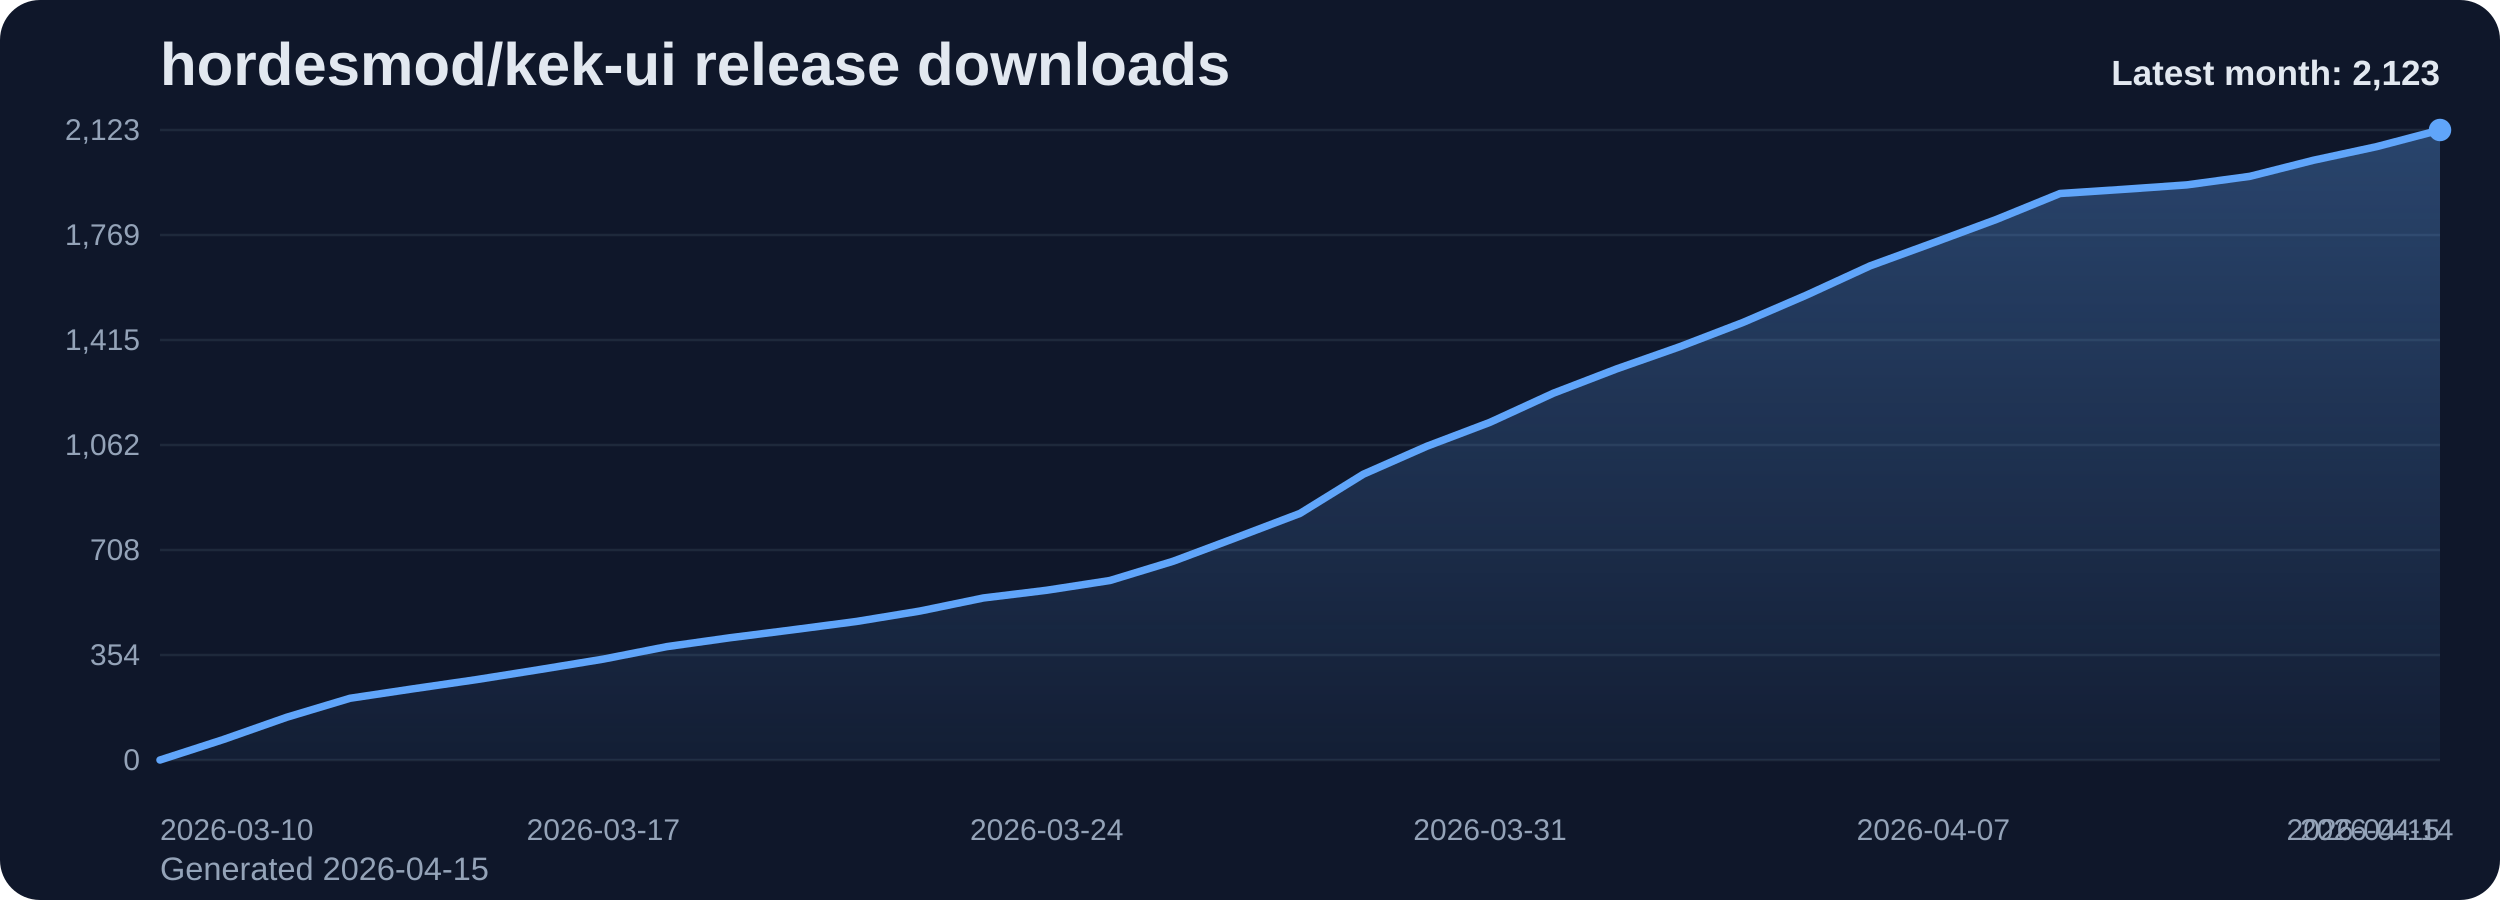
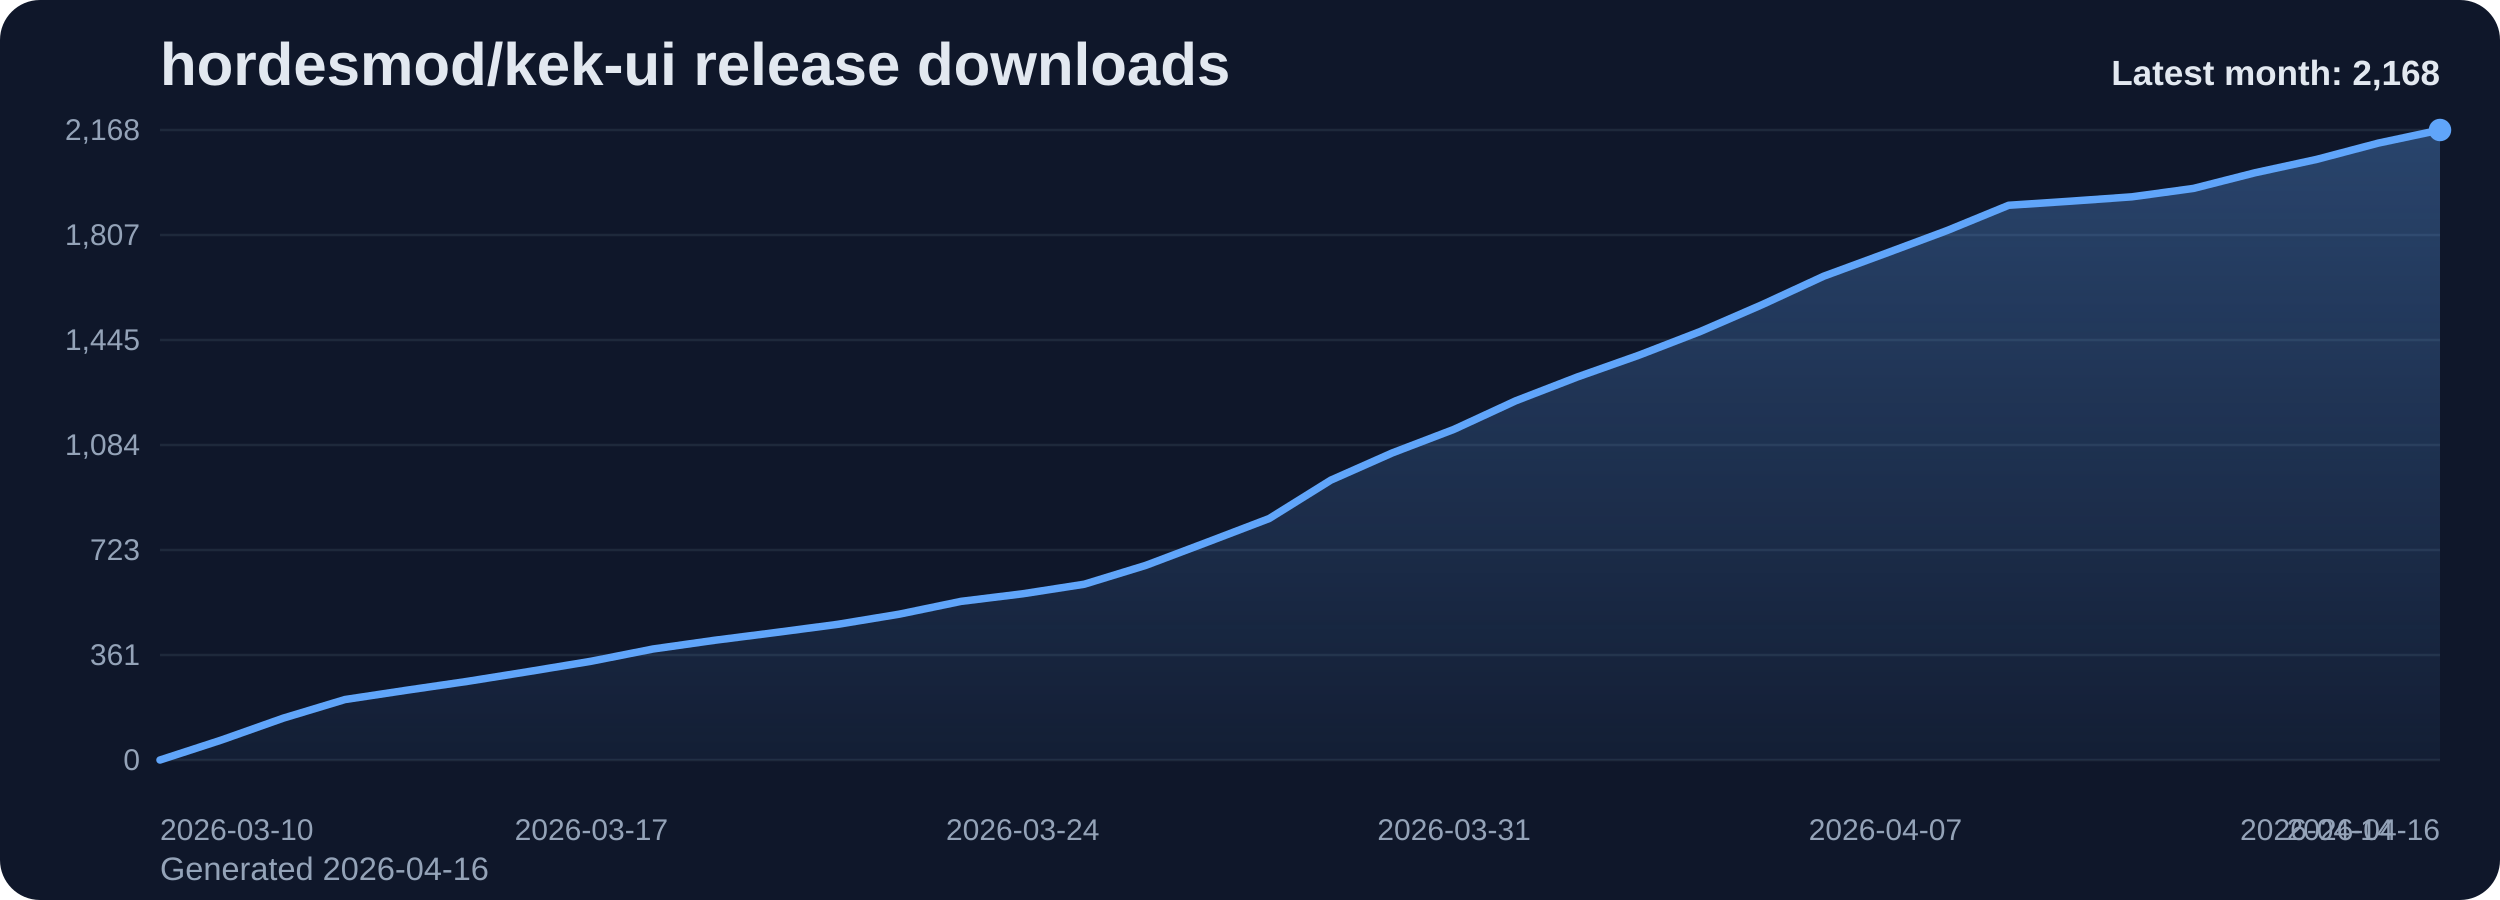
<svg xmlns="http://www.w3.org/2000/svg" viewBox="0 0 1000 360" role="img" aria-label="hordesmod/kek-ui release downloads chart">
  <defs>
    <linearGradient id="fill-monthly-slate" x1="0" y1="0" x2="0" y2="1">
      <stop offset="0%" stop-color="#60a5fa" stop-opacity="0.32" />
      <stop offset="100%" stop-color="#60a5fa" stop-opacity="0.05" />
    </linearGradient>
    <style>
      .bg { fill: #0f172a; }
      .title { font: 700 24px Arial, sans-serif; fill: #e2e8f0; }
      .sub { font: 400 13px Arial, sans-serif; fill: #94a3b8; }
      .grid { stroke: #1e293b; stroke-width: 1; }
      .axis { font: 400 12px Arial, sans-serif; fill: #94a3b8; }
      .line { fill: none; stroke: #60a5fa; stroke-width: 3; stroke-linecap: round; stroke-linejoin: round; }
      .dot { fill: #60a5fa; }
      .value { font: 600 11px Arial, sans-serif; fill: #cbd5e1; }
      .latest { font: 700 14px Arial, sans-serif; fill: #e2e8f0; }
    </style>
  </defs>
  <rect class="bg" x="0" y="0" width="1000" height="360" rx="16" />
  <text class="title" x="64" y="34">hordesmod/kek-ui release downloads</text>
-   <text class="sub" x="64" y="352">Generated 2026-04-15</text>
+   <text class="sub" x="64" y="352">Generated 2026-04-16</text>
  <line x1="64" y1="52.00" x2="976" y2="52.00" class="grid" />
-   <text x="56" y="56.00" text-anchor="end" class="axis">2,123</text>
+   <text x="56" y="56.00" text-anchor="end" class="axis">2,168</text>
  <line x1="64" y1="94.00" x2="976" y2="94.00" class="grid" />
-   <text x="56" y="98.00" text-anchor="end" class="axis">1,769</text>
+   <text x="56" y="98.00" text-anchor="end" class="axis">1,807</text>
  <line x1="64" y1="136.00" x2="976" y2="136.00" class="grid" />
-   <text x="56" y="140.00" text-anchor="end" class="axis">1,415</text>
+   <text x="56" y="140.00" text-anchor="end" class="axis">1,445</text>
  <line x1="64" y1="178.00" x2="976" y2="178.00" class="grid" />
-   <text x="56" y="182.00" text-anchor="end" class="axis">1,062</text>
+   <text x="56" y="182.00" text-anchor="end" class="axis">1,084</text>
  <line x1="64" y1="220.00" x2="976" y2="220.00" class="grid" />
-   <text x="56" y="224.00" text-anchor="end" class="axis">708</text>
+   <text x="56" y="224.00" text-anchor="end" class="axis">723</text>
  <line x1="64" y1="262.00" x2="976" y2="262.00" class="grid" />
-   <text x="56" y="266.00" text-anchor="end" class="axis">354</text>
+   <text x="56" y="266.00" text-anchor="end" class="axis">361</text>
  <line x1="64" y1="304.00" x2="976" y2="304.00" class="grid" />
  <text x="56" y="308.00" text-anchor="end" class="axis">0</text>
-   <path d="M 64.00 304 L 64.00 304.00 L 89.33 295.81 L 114.67 286.91 L 140.00 279.31 L 165.33 275.51 L 190.67 271.83 L 216.00 267.80 L 241.33 263.64 L 266.67 258.66 L 292.00 255.10 L 317.33 251.89 L 342.67 248.57 L 368.00 244.41 L 393.33 239.19 L 418.67 236.10 L 444.00 232.19 L 469.33 224.47 L 494.67 214.98 L 520.00 205.36 L 545.33 189.69 L 570.67 178.53 L 596.00 168.92 L 621.33 157.29 L 646.67 147.55 L 672.00 138.65 L 697.33 128.92 L 722.67 118.00 L 748.00 106.36 L 773.33 97.11 L 798.67 87.73 L 824.00 77.40 L 849.33 75.74 L 874.67 73.96 L 900.00 70.52 L 925.33 64.11 L 950.67 58.65 L 976.00 52.00 L 976.00 304 Z" fill="url(#fill-monthly-slate)" />
-   <polyline class="line" points="64.00,304.00 89.33,295.81 114.67,286.91 140.00,279.31 165.33,275.51 190.67,271.83 216.00,267.80 241.33,263.64 266.67,258.66 292.00,255.10 317.33,251.89 342.67,248.57 368.00,244.41 393.33,239.19 418.67,236.10 444.00,232.19 469.33,224.47 494.67,214.98 520.00,205.36 545.33,189.69 570.67,178.53 596.00,168.92 621.33,157.29 646.67,147.55 672.00,138.65 697.33,128.92 722.67,118.00 748.00,106.36 773.33,97.11 798.67,87.73 824.00,77.40 849.33,75.74 874.67,73.96 900.00,70.52 925.33,64.11 950.67,58.65 976.00,52.00" />
+   <path d="M 64.00 304 L 64.00 304.00 L 88.65 295.98 L 113.30 287.26 L 137.95 279.82 L 162.59 276.10 L 187.24 272.50 L 211.89 268.55 L 236.54 264.48 L 261.19 259.60 L 285.84 256.11 L 310.49 252.97 L 335.14 249.72 L 359.78 245.65 L 384.43 240.54 L 409.08 237.51 L 433.73 233.68 L 458.38 226.12 L 483.03 216.82 L 507.68 207.41 L 532.32 192.06 L 556.97 181.14 L 581.62 171.72 L 606.27 160.33 L 630.92 150.80 L 655.57 142.08 L 680.22 132.55 L 704.86 121.86 L 729.51 110.47 L 754.16 101.40 L 778.81 92.22 L 803.46 82.11 L 828.11 80.48 L 852.76 78.73 L 877.41 75.36 L 902.05 69.09 L 926.70 63.74 L 951.35 57.23 L 976.00 52.00 L 976.00 304 Z" fill="url(#fill-monthly-slate)" />
+   <polyline class="line" points="64.00,304.00 88.65,295.98 113.30,287.26 137.95,279.82 162.59,276.10 187.24,272.50 211.89,268.55 236.54,264.48 261.19,259.60 285.84,256.11 310.49,252.97 335.14,249.72 359.78,245.65 384.43,240.54 409.08,237.51 433.73,233.68 458.38,226.12 483.03,216.82 507.68,207.41 532.32,192.06 556.97,181.14 581.62,171.72 606.27,160.33 630.92,150.80 655.57,142.08 680.22,132.55 704.86,121.86 729.51,110.47 754.16,101.40 778.81,92.22 803.46,82.11 828.11,80.48 852.76,78.73 877.41,75.36 902.05,69.09 926.70,63.74 951.35,57.23 976.00,52.00" />
  <circle class="dot" cx="976.00" cy="52.00" r="4.5" />
  <text class="axis" x="64.00" y="336" text-anchor="start">2026-03-10</text>
-   <text class="axis" x="241.33" y="336" text-anchor="middle">2026-03-17</text>
-   <text class="axis" x="418.67" y="336" text-anchor="middle">2026-03-24</text>
-   <text class="axis" x="596.00" y="336" text-anchor="middle">2026-03-31</text>
-   <text class="axis" x="773.33" y="336" text-anchor="middle">2026-04-07</text>
-   <text class="axis" x="950.67" y="336" text-anchor="middle">2026-04-14</text>
-   <text class="axis" x="976.00" y="336" text-anchor="end">2026-04-15</text>
-   <text class="latest" x="976" y="34" text-anchor="end">Latest month: 2,123</text>
+   <text class="axis" x="236.54" y="336" text-anchor="middle">2026-03-17</text>
+   <text class="axis" x="409.08" y="336" text-anchor="middle">2026-03-24</text>
+   <text class="axis" x="581.62" y="336" text-anchor="middle">2026-03-31</text>
+   <text class="axis" x="754.16" y="336" text-anchor="middle">2026-04-07</text>
+   <text class="axis" x="926.70" y="336" text-anchor="middle">2026-04-14</text>
+   <text class="axis" x="976.00" y="336" text-anchor="end">2026-04-16</text>
+   <text class="latest" x="976" y="34" text-anchor="end">Latest month: 2,168</text>
</svg>
